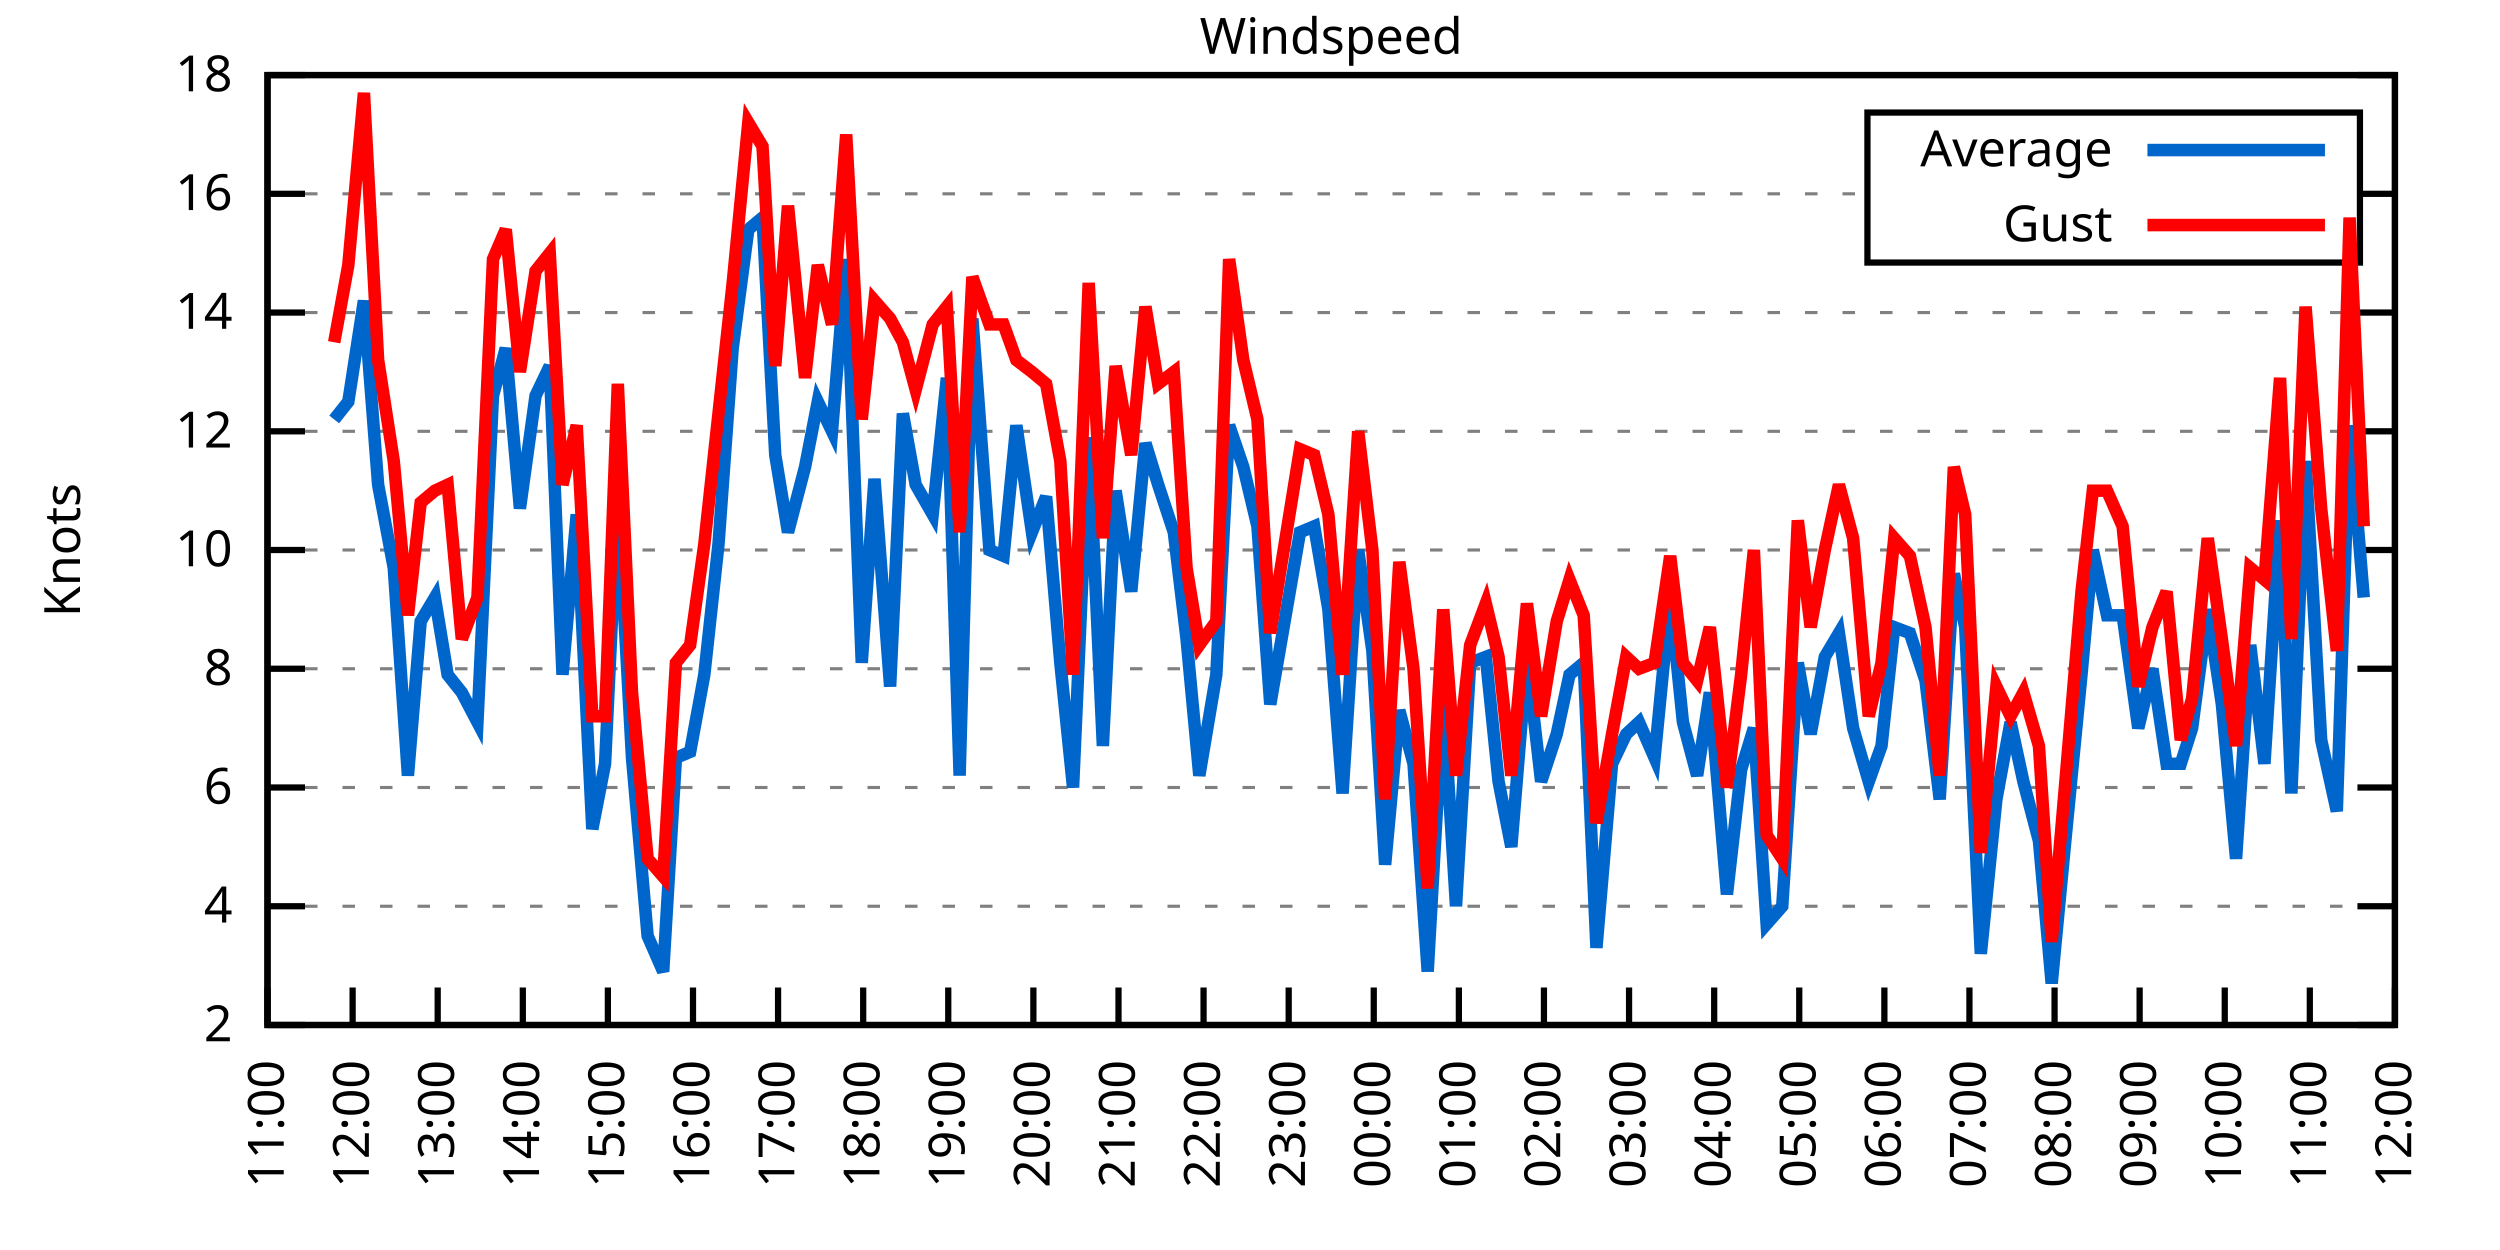
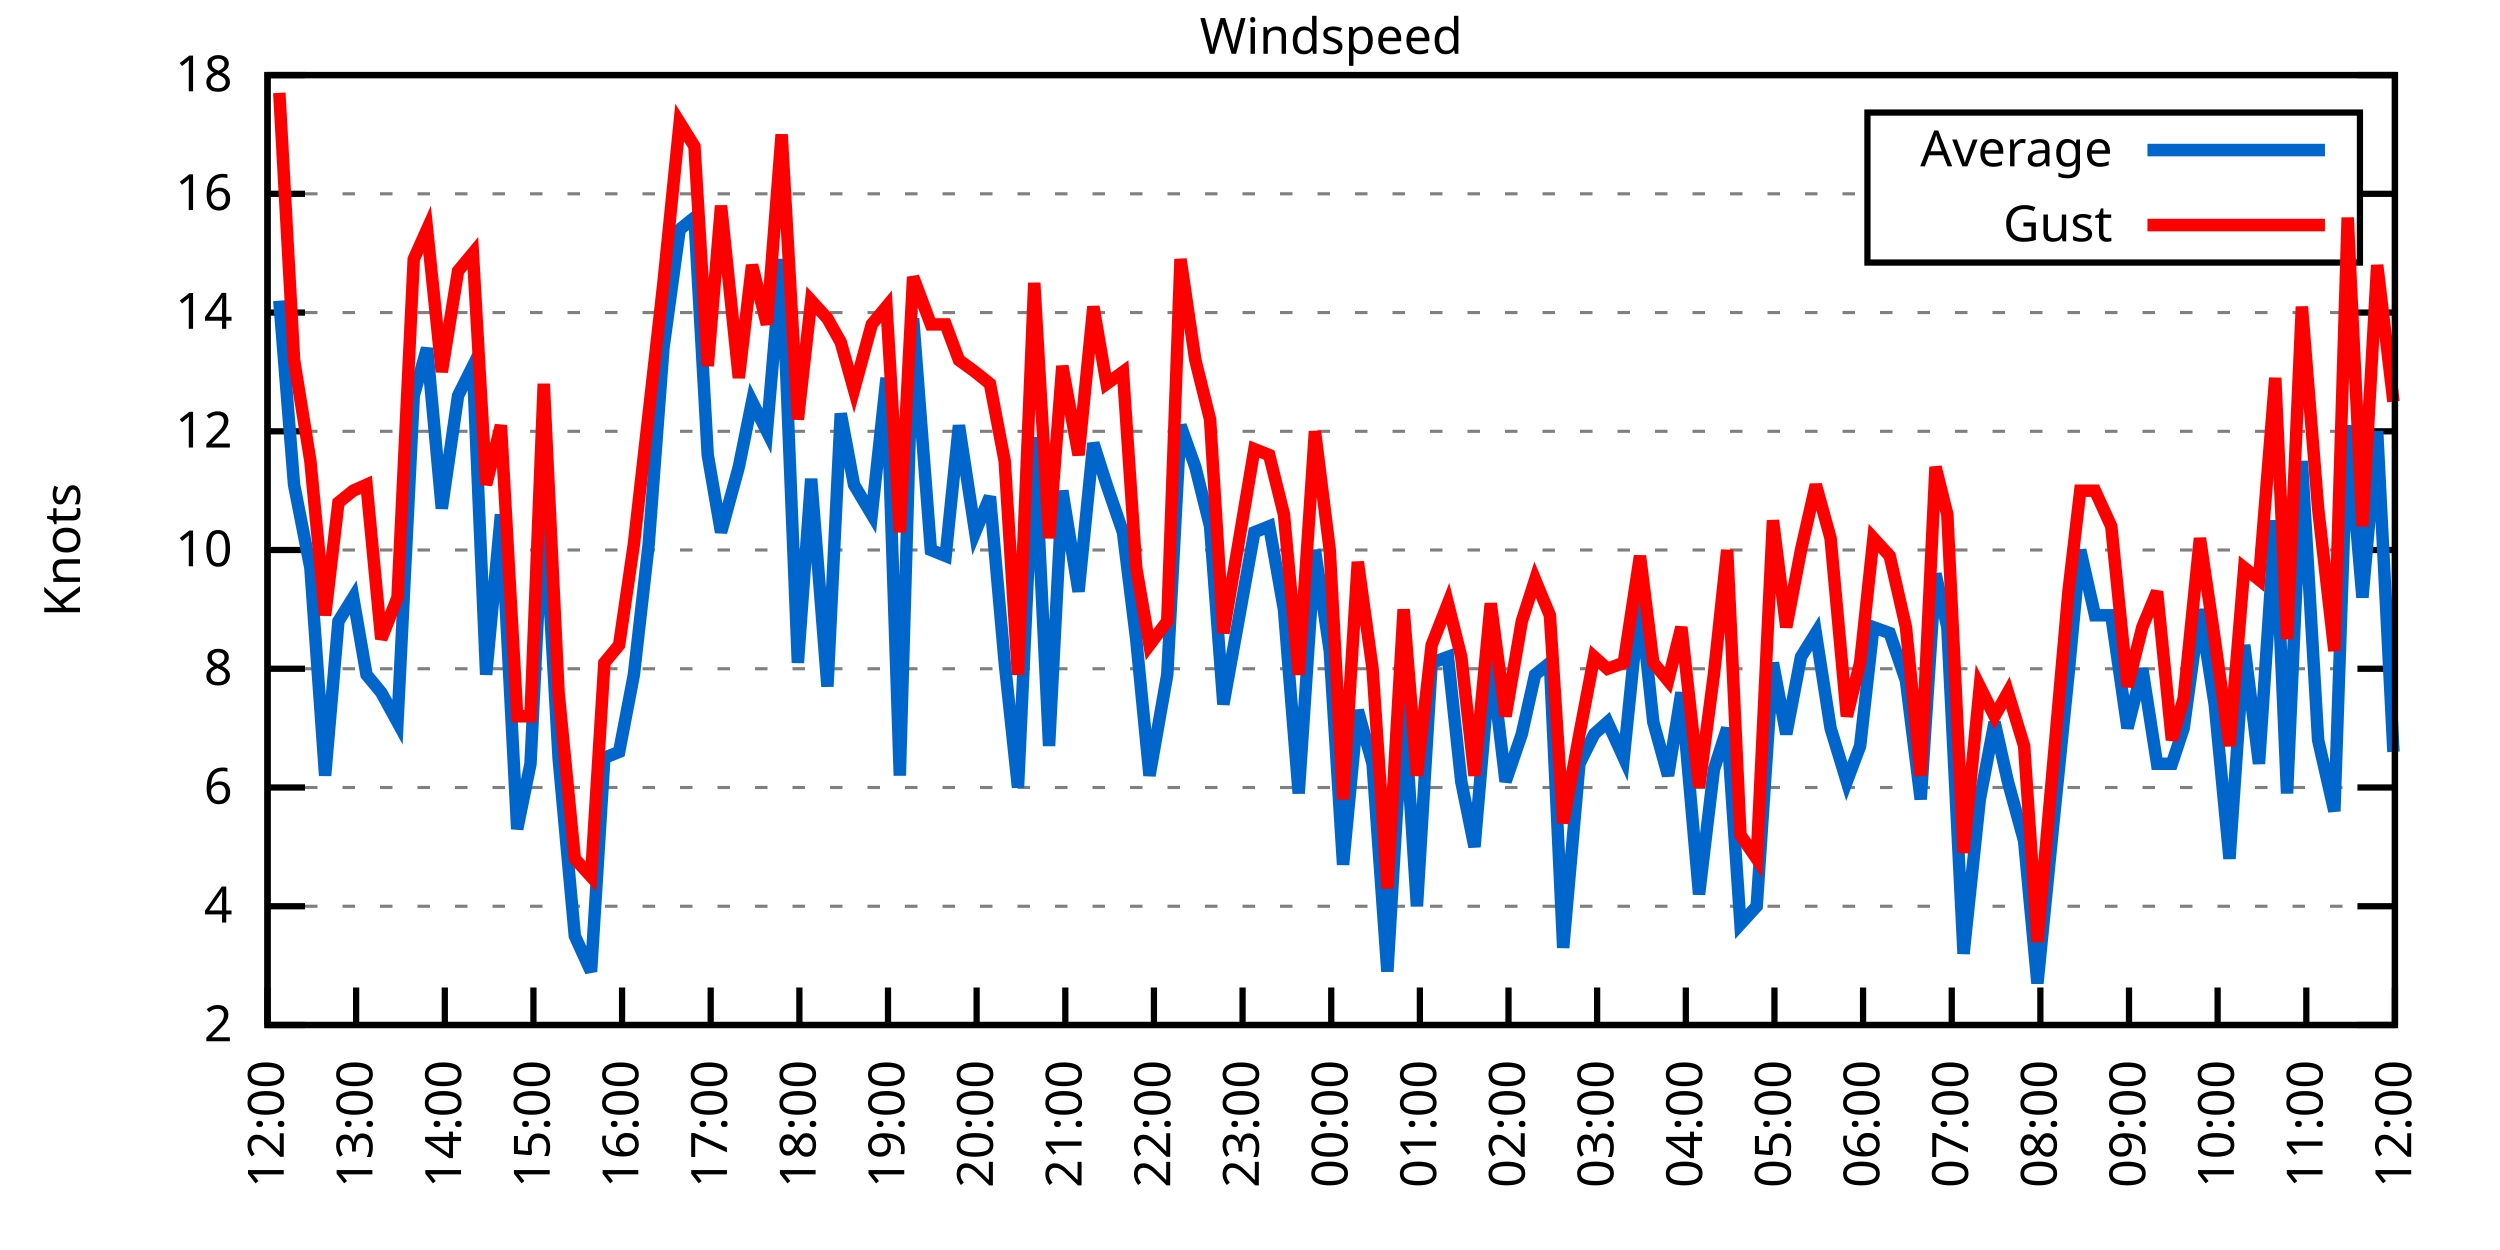
<svg xmlns="http://www.w3.org/2000/svg" xmlns:xlink="http://www.w3.org/1999/xlink" width="400" height="200" viewBox="0 0 400 200">
  <g id="gnuplot_canvas">
    <rect x="0" y="0" width="400" height="200" fill="none" />
    <defs>
      <circle id="gpDot" r="0.5" stroke-width="0.5" stroke="currentColor" />
      <path id="gpPt0" stroke-width="0.333" stroke="currentColor" d="M-1,0 h2 M0,-1 v2" />
      <path id="gpPt1" stroke-width="0.333" stroke="currentColor" d="M-1,-1 L1,1 M1,-1 L-1,1" />
      <path id="gpPt2" stroke-width="0.333" stroke="currentColor" d="M-1,0 L1,0 M0,-1 L0,1 M-1,-1 L1,1 M-1,1 L1,-1" />
      <rect id="gpPt3" stroke-width="0.333" stroke="currentColor" x="-1" y="-1" width="2" height="2" />
      <rect id="gpPt4" stroke-width="0.333" stroke="currentColor" fill="currentColor" x="-1" y="-1" width="2" height="2" />
      <circle id="gpPt5" stroke-width="0.333" stroke="currentColor" cx="0" cy="0" r="1" />
      <use xlink:href="#gpPt5" id="gpPt6" fill="currentColor" stroke="none" />
      <path id="gpPt7" stroke-width="0.333" stroke="currentColor" d="M0,-1.33 L-1.33,0.67 L1.33,0.67 z" />
      <use xlink:href="#gpPt7" id="gpPt8" fill="currentColor" stroke="none" />
      <use xlink:href="#gpPt7" id="gpPt9" stroke="currentColor" transform="rotate(180)" />
      <use xlink:href="#gpPt9" id="gpPt10" fill="currentColor" stroke="none" />
      <use xlink:href="#gpPt3" id="gpPt11" stroke="currentColor" transform="rotate(45)" />
      <use xlink:href="#gpPt11" id="gpPt12" fill="currentColor" stroke="none" />
      <path id="gpPt13" stroke-width="0.333" stroke="currentColor" d="M0,1.330 L1.265,0.411 L0.782,-1.067 L-0.782,-1.076 L-1.265,0.411 z" />
      <use xlink:href="#gpPt13" id="gpPt14" fill="currentColor" stroke="none" />
      <filter id="textbox" filterUnits="objectBoundingBox" x="0" y="0" height="1" width="1">
        <feFlood flood-color="white" flood-opacity="1" result="bgnd" />
        <feComposite in="SourceGraphic" in2="bgnd" operator="atop" />
      </filter>
      <filter id="greybox" filterUnits="objectBoundingBox" x="0" y="0" height="1" width="1">
        <feFlood flood-color="lightgrey" flood-opacity="1" result="grey" />
        <feComposite in="SourceGraphic" in2="grey" operator="atop" />
      </filter>
    </defs>
    <g fill="none" color="white" stroke="currentColor" stroke-width="1.00" stroke-linecap="butt" stroke-linejoin="miter">
</g>
    <g fill="none" color="black" stroke="currentColor" stroke-width="1.00" stroke-linecap="butt" stroke-linejoin="miter">
      <g stroke="none" shape-rendering="crispEdges">
        <polygon fill="rgb(255, 255, 255)" points="42.80,164.00 383.18,164.00 383.18,12.02 42.80,12.02 " />
      </g>
    </g>
    <g fill="none" color="black" stroke="currentColor" stroke-width="1.00" stroke-linecap="butt" stroke-linejoin="miter">
</g>
    <g fill="none" color="black" stroke="black" stroke-width="0.50" stroke-linecap="butt" stroke-linejoin="miter">
</g>
    <g fill="none" color="gray" stroke="currentColor" stroke-width="0.50" stroke-linecap="butt" stroke-linejoin="miter">
      <path stroke="gray" stroke-dasharray="2,4" class="gridline" d="M42.80,164.00 L383.19,164.00  " />
    </g>
    <g fill="none" color="gray" stroke="gray" stroke-width="1.00" stroke-linecap="butt" stroke-linejoin="miter">
</g>
    <g fill="none" color="black" stroke="currentColor" stroke-width="1.00" stroke-linecap="butt" stroke-linejoin="miter">
      <path stroke="black" d="M42.80,164.00 L48.80,164.00 M383.19,164.00 L377.19,164.00  " />
      <g transform="translate(37.20,166.60)" stroke="none" fill="black" font-family="Sans" font-size="8.00" text-anchor="end">
        <text>
          <tspan font-family="Sans"> 2</tspan>
        </text>
      </g>
    </g>
    <g fill="none" color="black" stroke="currentColor" stroke-width="1.00" stroke-linecap="butt" stroke-linejoin="miter">
</g>
    <g fill="none" color="black" stroke="black" stroke-width="0.50" stroke-linecap="butt" stroke-linejoin="miter">
</g>
    <g fill="none" color="gray" stroke="currentColor" stroke-width="0.50" stroke-linecap="butt" stroke-linejoin="miter">
      <path stroke="gray" stroke-dasharray="2,4" class="gridline" d="M42.80,145.00 L383.19,145.00  " />
    </g>
    <g fill="none" color="gray" stroke="gray" stroke-width="1.00" stroke-linecap="butt" stroke-linejoin="miter">
</g>
    <g fill="none" color="black" stroke="currentColor" stroke-width="1.00" stroke-linecap="butt" stroke-linejoin="miter">
      <path stroke="black" d="M42.80,145.00 L48.80,145.00 M383.19,145.00 L377.19,145.00  " />
      <g transform="translate(37.20,147.60)" stroke="none" fill="black" font-family="Sans" font-size="8.00" text-anchor="end">
        <text>
          <tspan font-family="Sans"> 4</tspan>
        </text>
      </g>
    </g>
    <g fill="none" color="black" stroke="currentColor" stroke-width="1.00" stroke-linecap="butt" stroke-linejoin="miter">
</g>
    <g fill="none" color="black" stroke="black" stroke-width="0.50" stroke-linecap="butt" stroke-linejoin="miter">
</g>
    <g fill="none" color="gray" stroke="currentColor" stroke-width="0.50" stroke-linecap="butt" stroke-linejoin="miter">
      <path stroke="gray" stroke-dasharray="2,4" class="gridline" d="M42.80,126.00 L383.19,126.00  " />
    </g>
    <g fill="none" color="gray" stroke="gray" stroke-width="1.00" stroke-linecap="butt" stroke-linejoin="miter">
</g>
    <g fill="none" color="black" stroke="currentColor" stroke-width="1.00" stroke-linecap="butt" stroke-linejoin="miter">
      <path stroke="black" d="M42.80,126.00 L48.80,126.00 M383.19,126.00 L377.19,126.00  " />
      <g transform="translate(37.20,128.60)" stroke="none" fill="black" font-family="Sans" font-size="8.00" text-anchor="end">
        <text>
          <tspan font-family="Sans"> 6</tspan>
        </text>
      </g>
    </g>
    <g fill="none" color="black" stroke="currentColor" stroke-width="1.00" stroke-linecap="butt" stroke-linejoin="miter">
</g>
    <g fill="none" color="black" stroke="black" stroke-width="0.50" stroke-linecap="butt" stroke-linejoin="miter">
</g>
    <g fill="none" color="gray" stroke="currentColor" stroke-width="0.50" stroke-linecap="butt" stroke-linejoin="miter">
      <path stroke="gray" stroke-dasharray="2,4" class="gridline" d="M42.80,107.00 L383.19,107.00  " />
    </g>
    <g fill="none" color="gray" stroke="gray" stroke-width="1.00" stroke-linecap="butt" stroke-linejoin="miter">
</g>
    <g fill="none" color="black" stroke="currentColor" stroke-width="1.00" stroke-linecap="butt" stroke-linejoin="miter">
      <path stroke="black" d="M42.80,107.00 L48.80,107.00 M383.19,107.00 L377.19,107.00  " />
      <g transform="translate(37.20,109.60)" stroke="none" fill="black" font-family="Sans" font-size="8.00" text-anchor="end">
        <text>
          <tspan font-family="Sans"> 8</tspan>
        </text>
      </g>
    </g>
    <g fill="none" color="black" stroke="currentColor" stroke-width="1.00" stroke-linecap="butt" stroke-linejoin="miter">
</g>
    <g fill="none" color="black" stroke="black" stroke-width="0.50" stroke-linecap="butt" stroke-linejoin="miter">
</g>
    <g fill="none" color="gray" stroke="currentColor" stroke-width="0.50" stroke-linecap="butt" stroke-linejoin="miter">
      <path stroke="gray" stroke-dasharray="2,4" class="gridline" d="M42.80,88.00 L383.19,88.00  " />
    </g>
    <g fill="none" color="gray" stroke="gray" stroke-width="1.00" stroke-linecap="butt" stroke-linejoin="miter">
</g>
    <g fill="none" color="black" stroke="currentColor" stroke-width="1.00" stroke-linecap="butt" stroke-linejoin="miter">
      <path stroke="black" d="M42.80,88.00 L48.80,88.00 M383.19,88.00 L377.19,88.00  " />
      <g transform="translate(37.20,90.60)" stroke="none" fill="black" font-family="Sans" font-size="8.00" text-anchor="end">
        <text>
          <tspan font-family="Sans"> 10</tspan>
        </text>
      </g>
    </g>
    <g fill="none" color="black" stroke="currentColor" stroke-width="1.00" stroke-linecap="butt" stroke-linejoin="miter">
</g>
    <g fill="none" color="black" stroke="black" stroke-width="0.50" stroke-linecap="butt" stroke-linejoin="miter">
</g>
    <g fill="none" color="gray" stroke="currentColor" stroke-width="0.50" stroke-linecap="butt" stroke-linejoin="miter">
      <path stroke="gray" stroke-dasharray="2,4" class="gridline" d="M42.80,69.01 L383.19,69.01  " />
    </g>
    <g fill="none" color="gray" stroke="gray" stroke-width="1.00" stroke-linecap="butt" stroke-linejoin="miter">
</g>
    <g fill="none" color="black" stroke="currentColor" stroke-width="1.00" stroke-linecap="butt" stroke-linejoin="miter">
      <path stroke="black" d="M42.80,69.01 L48.80,69.01 M383.19,69.01 L377.19,69.01  " />
      <g transform="translate(37.20,71.61)" stroke="none" fill="black" font-family="Sans" font-size="8.00" text-anchor="end">
        <text>
          <tspan font-family="Sans"> 12</tspan>
        </text>
      </g>
    </g>
    <g fill="none" color="black" stroke="currentColor" stroke-width="1.00" stroke-linecap="butt" stroke-linejoin="miter">
</g>
    <g fill="none" color="black" stroke="black" stroke-width="0.50" stroke-linecap="butt" stroke-linejoin="miter">
</g>
    <g fill="none" color="gray" stroke="currentColor" stroke-width="0.50" stroke-linecap="butt" stroke-linejoin="miter">
      <path stroke="gray" stroke-dasharray="2,4" class="gridline" d="M42.80,50.01 L383.19,50.01  " />
    </g>
    <g fill="none" color="gray" stroke="gray" stroke-width="1.00" stroke-linecap="butt" stroke-linejoin="miter">
</g>
    <g fill="none" color="black" stroke="currentColor" stroke-width="1.00" stroke-linecap="butt" stroke-linejoin="miter">
      <path stroke="black" d="M42.80,50.01 L48.80,50.01 M383.19,50.01 L377.19,50.01  " />
      <g transform="translate(37.20,52.61)" stroke="none" fill="black" font-family="Sans" font-size="8.00" text-anchor="end">
        <text>
          <tspan font-family="Sans"> 14</tspan>
        </text>
      </g>
    </g>
    <g fill="none" color="black" stroke="currentColor" stroke-width="1.00" stroke-linecap="butt" stroke-linejoin="miter">
</g>
    <g fill="none" color="black" stroke="black" stroke-width="0.50" stroke-linecap="butt" stroke-linejoin="miter">
</g>
    <g fill="none" color="gray" stroke="currentColor" stroke-width="0.50" stroke-linecap="butt" stroke-linejoin="miter">
      <path stroke="gray" stroke-dasharray="2,4" class="gridline" d="M42.80,31.01 L298.79,31.01 M377.59,31.01 L383.19,31.01  " />
    </g>
    <g fill="none" color="gray" stroke="gray" stroke-width="1.00" stroke-linecap="butt" stroke-linejoin="miter">
</g>
    <g fill="none" color="black" stroke="currentColor" stroke-width="1.00" stroke-linecap="butt" stroke-linejoin="miter">
      <path stroke="black" d="M42.80,31.01 L48.80,31.01 M383.19,31.01 L377.19,31.01  " />
      <g transform="translate(37.20,33.61)" stroke="none" fill="black" font-family="Sans" font-size="8.00" text-anchor="end">
        <text>
          <tspan font-family="Sans"> 16</tspan>
        </text>
      </g>
    </g>
    <g fill="none" color="black" stroke="currentColor" stroke-width="1.00" stroke-linecap="butt" stroke-linejoin="miter">
</g>
    <g fill="none" color="black" stroke="black" stroke-width="0.50" stroke-linecap="butt" stroke-linejoin="miter">
</g>
    <g fill="none" color="gray" stroke="currentColor" stroke-width="0.50" stroke-linecap="butt" stroke-linejoin="miter">
      <path stroke="gray" stroke-dasharray="2,4" class="gridline" d="M42.80,12.01 L383.19,12.01  " />
    </g>
    <g fill="none" color="gray" stroke="gray" stroke-width="1.00" stroke-linecap="butt" stroke-linejoin="miter">
</g>
    <g fill="none" color="black" stroke="currentColor" stroke-width="1.00" stroke-linecap="butt" stroke-linejoin="miter">
      <path stroke="black" d="M42.80,12.01 L48.80,12.01 M383.19,12.01 L377.19,12.01  " />
      <g transform="translate(37.20,14.61)" stroke="none" fill="black" font-family="Sans" font-size="8.00" text-anchor="end">
        <text>
          <tspan font-family="Sans"> 18</tspan>
        </text>
      </g>
    </g>
    <g fill="none" color="black" stroke="currentColor" stroke-width="1.00" stroke-linecap="butt" stroke-linejoin="miter">
      <path stroke="black" d="M42.80,164.00 L42.80,158.00  " />
      <g transform="translate(45.40,169.60) rotate(270.00)" stroke="none" fill="black" font-family="Sans" font-size="8.00" text-anchor="end">
        <text>
-           <tspan font-family="Sans">11:00</tspan>
-         </text>
-       </g>
-     </g>
-     <g fill="none" color="black" stroke="currentColor" stroke-width="1.00" stroke-linecap="butt" stroke-linejoin="miter">
-       <path stroke="black" d="M56.42,164.00 L56.42,158.00  " />
-       <g transform="translate(59.02,169.60) rotate(270.00)" stroke="none" fill="black" font-family="Sans" font-size="8.00" text-anchor="end">
-         <text>
          <tspan font-family="Sans">12:00</tspan>
        </text>
      </g>
    </g>
    <g fill="none" color="black" stroke="currentColor" stroke-width="1.00" stroke-linecap="butt" stroke-linejoin="miter">
-       <path stroke="black" d="M70.03,164.00 L70.03,158.00  " />
-       <g transform="translate(72.63,169.60) rotate(270.00)" stroke="none" fill="black" font-family="Sans" font-size="8.00" text-anchor="end">
+       <path stroke="black" d="M56.98,164.00 L56.98,158.00  " />
+       <g transform="translate(59.58,169.60) rotate(270.00)" stroke="none" fill="black" font-family="Sans" font-size="8.00" text-anchor="end">
        <text>
          <tspan font-family="Sans">13:00</tspan>
        </text>
      </g>
    </g>
    <g fill="none" color="black" stroke="currentColor" stroke-width="1.00" stroke-linecap="butt" stroke-linejoin="miter">
-       <path stroke="black" d="M83.65,164.00 L83.65,158.00  " />
-       <g transform="translate(86.25,169.60) rotate(270.00)" stroke="none" fill="black" font-family="Sans" font-size="8.00" text-anchor="end">
+       <path stroke="black" d="M71.17,164.00 L71.17,158.00  " />
+       <g transform="translate(73.77,169.60) rotate(270.00)" stroke="none" fill="black" font-family="Sans" font-size="8.00" text-anchor="end">
        <text>
          <tspan font-family="Sans">14:00</tspan>
        </text>
      </g>
    </g>
    <g fill="none" color="black" stroke="currentColor" stroke-width="1.00" stroke-linecap="butt" stroke-linejoin="miter">
-       <path stroke="black" d="M97.26,164.00 L97.26,158.00  " />
-       <g transform="translate(99.86,169.60) rotate(270.00)" stroke="none" fill="black" font-family="Sans" font-size="8.00" text-anchor="end">
+       <path stroke="black" d="M85.35,164.00 L85.35,158.00  " />
+       <g transform="translate(87.95,169.60) rotate(270.00)" stroke="none" fill="black" font-family="Sans" font-size="8.00" text-anchor="end">
        <text>
          <tspan font-family="Sans">15:00</tspan>
        </text>
      </g>
    </g>
    <g fill="none" color="black" stroke="currentColor" stroke-width="1.00" stroke-linecap="butt" stroke-linejoin="miter">
-       <path stroke="black" d="M110.88,164.00 L110.88,158.00  " />
-       <g transform="translate(113.48,169.60) rotate(270.00)" stroke="none" fill="black" font-family="Sans" font-size="8.00" text-anchor="end">
+       <path stroke="black" d="M99.53,164.00 L99.53,158.00  " />
+       <g transform="translate(102.13,169.60) rotate(270.00)" stroke="none" fill="black" font-family="Sans" font-size="8.00" text-anchor="end">
        <text>
          <tspan font-family="Sans">16:00</tspan>
        </text>
      </g>
    </g>
    <g fill="none" color="black" stroke="currentColor" stroke-width="1.00" stroke-linecap="butt" stroke-linejoin="miter">
-       <path stroke="black" d="M124.49,164.00 L124.49,158.00  " />
-       <g transform="translate(127.09,169.60) rotate(270.00)" stroke="none" fill="black" font-family="Sans" font-size="8.00" text-anchor="end">
+       <path stroke="black" d="M113.71,164.00 L113.71,158.00  " />
+       <g transform="translate(116.31,169.60) rotate(270.00)" stroke="none" fill="black" font-family="Sans" font-size="8.00" text-anchor="end">
        <text>
          <tspan font-family="Sans">17:00</tspan>
        </text>
      </g>
    </g>
    <g fill="none" color="black" stroke="currentColor" stroke-width="1.00" stroke-linecap="butt" stroke-linejoin="miter">
-       <path stroke="black" d="M138.11,164.00 L138.11,158.00  " />
-       <g transform="translate(140.71,169.60) rotate(270.00)" stroke="none" fill="black" font-family="Sans" font-size="8.00" text-anchor="end">
+       <path stroke="black" d="M127.90,164.00 L127.90,158.00  " />
+       <g transform="translate(130.50,169.60) rotate(270.00)" stroke="none" fill="black" font-family="Sans" font-size="8.00" text-anchor="end">
        <text>
          <tspan font-family="Sans">18:00</tspan>
        </text>
      </g>
    </g>
    <g fill="none" color="black" stroke="currentColor" stroke-width="1.00" stroke-linecap="butt" stroke-linejoin="miter">
-       <path stroke="black" d="M151.72,164.00 L151.72,158.00  " />
-       <g transform="translate(154.32,169.60) rotate(270.00)" stroke="none" fill="black" font-family="Sans" font-size="8.00" text-anchor="end">
+       <path stroke="black" d="M142.08,164.00 L142.08,158.00  " />
+       <g transform="translate(144.68,169.60) rotate(270.00)" stroke="none" fill="black" font-family="Sans" font-size="8.00" text-anchor="end">
        <text>
          <tspan font-family="Sans">19:00</tspan>
        </text>
      </g>
    </g>
    <g fill="none" color="black" stroke="currentColor" stroke-width="1.00" stroke-linecap="butt" stroke-linejoin="miter">
-       <path stroke="black" d="M165.34,164.00 L165.34,158.00  " />
-       <g transform="translate(167.94,169.60) rotate(270.00)" stroke="none" fill="black" font-family="Sans" font-size="8.00" text-anchor="end">
+       <path stroke="black" d="M156.26,164.00 L156.26,158.00  " />
+       <g transform="translate(158.86,169.60) rotate(270.00)" stroke="none" fill="black" font-family="Sans" font-size="8.00" text-anchor="end">
        <text>
          <tspan font-family="Sans">20:00</tspan>
        </text>
      </g>
    </g>
    <g fill="none" color="black" stroke="currentColor" stroke-width="1.00" stroke-linecap="butt" stroke-linejoin="miter">
-       <path stroke="black" d="M178.96,164.00 L178.96,158.00  " />
-       <g transform="translate(181.56,169.60) rotate(270.00)" stroke="none" fill="black" font-family="Sans" font-size="8.00" text-anchor="end">
+       <path stroke="black" d="M170.45,164.00 L170.45,158.00  " />
+       <g transform="translate(173.05,169.60) rotate(270.00)" stroke="none" fill="black" font-family="Sans" font-size="8.00" text-anchor="end">
        <text>
          <tspan font-family="Sans">21:00</tspan>
        </text>
      </g>
    </g>
    <g fill="none" color="black" stroke="currentColor" stroke-width="1.00" stroke-linecap="butt" stroke-linejoin="miter">
-       <path stroke="black" d="M192.57,164.00 L192.57,158.00  " />
-       <g transform="translate(195.17,169.60) rotate(270.00)" stroke="none" fill="black" font-family="Sans" font-size="8.00" text-anchor="end">
+       <path stroke="black" d="M184.63,164.00 L184.63,158.00  " />
+       <g transform="translate(187.23,169.60) rotate(270.00)" stroke="none" fill="black" font-family="Sans" font-size="8.00" text-anchor="end">
        <text>
          <tspan font-family="Sans">22:00</tspan>
        </text>
      </g>
    </g>
    <g fill="none" color="black" stroke="currentColor" stroke-width="1.00" stroke-linecap="butt" stroke-linejoin="miter">
-       <path stroke="black" d="M206.19,164.00 L206.19,158.00  " />
-       <g transform="translate(208.79,169.60) rotate(270.00)" stroke="none" fill="black" font-family="Sans" font-size="8.00" text-anchor="end">
+       <path stroke="black" d="M198.81,164.00 L198.81,158.00  " />
+       <g transform="translate(201.41,169.60) rotate(270.00)" stroke="none" fill="black" font-family="Sans" font-size="8.00" text-anchor="end">
        <text>
          <tspan font-family="Sans">23:00</tspan>
        </text>
      </g>
    </g>
    <g fill="none" color="black" stroke="currentColor" stroke-width="1.00" stroke-linecap="butt" stroke-linejoin="miter">
-       <path stroke="black" d="M219.80,164.00 L219.80,158.00  " />
-       <g transform="translate(222.40,169.60) rotate(270.00)" stroke="none" fill="black" font-family="Sans" font-size="8.00" text-anchor="end">
+       <path stroke="black" d="M213.00,164.00 L213.00,158.00  " />
+       <g transform="translate(215.60,169.60) rotate(270.00)" stroke="none" fill="black" font-family="Sans" font-size="8.00" text-anchor="end">
        <text>
          <tspan font-family="Sans">00:00</tspan>
        </text>
      </g>
    </g>
    <g fill="none" color="black" stroke="currentColor" stroke-width="1.00" stroke-linecap="butt" stroke-linejoin="miter">
-       <path stroke="black" d="M233.42,164.00 L233.42,158.00  " />
-       <g transform="translate(236.02,169.60) rotate(270.00)" stroke="none" fill="black" font-family="Sans" font-size="8.00" text-anchor="end">
+       <path stroke="black" d="M227.18,164.00 L227.18,158.00  " />
+       <g transform="translate(229.78,169.60) rotate(270.00)" stroke="none" fill="black" font-family="Sans" font-size="8.00" text-anchor="end">
        <text>
          <tspan font-family="Sans">01:00</tspan>
        </text>
      </g>
    </g>
    <g fill="none" color="black" stroke="currentColor" stroke-width="1.00" stroke-linecap="butt" stroke-linejoin="miter">
-       <path stroke="black" d="M247.03,164.00 L247.03,158.00  " />
-       <g transform="translate(249.63,169.60) rotate(270.00)" stroke="none" fill="black" font-family="Sans" font-size="8.00" text-anchor="end">
+       <path stroke="black" d="M241.36,164.00 L241.36,158.00  " />
+       <g transform="translate(243.96,169.60) rotate(270.00)" stroke="none" fill="black" font-family="Sans" font-size="8.00" text-anchor="end">
        <text>
          <tspan font-family="Sans">02:00</tspan>
        </text>
      </g>
    </g>
    <g fill="none" color="black" stroke="currentColor" stroke-width="1.00" stroke-linecap="butt" stroke-linejoin="miter">
-       <path stroke="black" d="M260.65,164.00 L260.65,158.00  " />
-       <g transform="translate(263.25,169.60) rotate(270.00)" stroke="none" fill="black" font-family="Sans" font-size="8.00" text-anchor="end">
+       <path stroke="black" d="M255.54,164.00 L255.54,158.00  " />
+       <g transform="translate(258.14,169.60) rotate(270.00)" stroke="none" fill="black" font-family="Sans" font-size="8.00" text-anchor="end">
        <text>
          <tspan font-family="Sans">03:00</tspan>
        </text>
      </g>
    </g>
    <g fill="none" color="black" stroke="currentColor" stroke-width="1.00" stroke-linecap="butt" stroke-linejoin="miter">
-       <path stroke="black" d="M274.27,164.00 L274.27,158.00  " />
-       <g transform="translate(276.87,169.60) rotate(270.00)" stroke="none" fill="black" font-family="Sans" font-size="8.00" text-anchor="end">
+       <path stroke="black" d="M269.73,164.00 L269.73,158.00  " />
+       <g transform="translate(272.33,169.60) rotate(270.00)" stroke="none" fill="black" font-family="Sans" font-size="8.00" text-anchor="end">
        <text>
          <tspan font-family="Sans">04:00</tspan>
        </text>
      </g>
    </g>
    <g fill="none" color="black" stroke="currentColor" stroke-width="1.00" stroke-linecap="butt" stroke-linejoin="miter">
-       <path stroke="black" d="M287.88,164.00 L287.88,158.00  " />
-       <g transform="translate(290.48,169.60) rotate(270.00)" stroke="none" fill="black" font-family="Sans" font-size="8.00" text-anchor="end">
+       <path stroke="black" d="M283.91,164.00 L283.91,158.00  " />
+       <g transform="translate(286.51,169.60) rotate(270.00)" stroke="none" fill="black" font-family="Sans" font-size="8.00" text-anchor="end">
        <text>
          <tspan font-family="Sans">05:00</tspan>
        </text>
      </g>
    </g>
    <g fill="none" color="black" stroke="currentColor" stroke-width="1.00" stroke-linecap="butt" stroke-linejoin="miter">
-       <path stroke="black" d="M301.50,164.00 L301.50,158.00  " />
-       <g transform="translate(304.10,169.60) rotate(270.00)" stroke="none" fill="black" font-family="Sans" font-size="8.00" text-anchor="end">
+       <path stroke="black" d="M298.09,164.00 L298.09,158.00  " />
+       <g transform="translate(300.69,169.60) rotate(270.00)" stroke="none" fill="black" font-family="Sans" font-size="8.00" text-anchor="end">
        <text>
          <tspan font-family="Sans">06:00</tspan>
        </text>
      </g>
    </g>
    <g fill="none" color="black" stroke="currentColor" stroke-width="1.00" stroke-linecap="butt" stroke-linejoin="miter">
-       <path stroke="black" d="M315.11,164.00 L315.11,158.00  " />
-       <g transform="translate(317.71,169.60) rotate(270.00)" stroke="none" fill="black" font-family="Sans" font-size="8.00" text-anchor="end">
+       <path stroke="black" d="M312.28,164.00 L312.28,158.00  " />
+       <g transform="translate(314.88,169.60) rotate(270.00)" stroke="none" fill="black" font-family="Sans" font-size="8.00" text-anchor="end">
        <text>
          <tspan font-family="Sans">07:00</tspan>
        </text>
      </g>
    </g>
    <g fill="none" color="black" stroke="currentColor" stroke-width="1.00" stroke-linecap="butt" stroke-linejoin="miter">
-       <path stroke="black" d="M328.73,164.00 L328.73,158.00  " />
-       <g transform="translate(331.33,169.60) rotate(270.00)" stroke="none" fill="black" font-family="Sans" font-size="8.00" text-anchor="end">
+       <path stroke="black" d="M326.46,164.00 L326.46,158.00  " />
+       <g transform="translate(329.06,169.60) rotate(270.00)" stroke="none" fill="black" font-family="Sans" font-size="8.00" text-anchor="end">
        <text>
          <tspan font-family="Sans">08:00</tspan>
        </text>
      </g>
    </g>
    <g fill="none" color="black" stroke="currentColor" stroke-width="1.00" stroke-linecap="butt" stroke-linejoin="miter">
-       <path stroke="black" d="M342.34,164.00 L342.34,158.00  " />
-       <g transform="translate(344.94,169.60) rotate(270.00)" stroke="none" fill="black" font-family="Sans" font-size="8.00" text-anchor="end">
+       <path stroke="black" d="M340.64,164.00 L340.64,158.00  " />
+       <g transform="translate(343.24,169.60) rotate(270.00)" stroke="none" fill="black" font-family="Sans" font-size="8.00" text-anchor="end">
        <text>
          <tspan font-family="Sans">09:00</tspan>
        </text>
      </g>
    </g>
    <g fill="none" color="black" stroke="currentColor" stroke-width="1.00" stroke-linecap="butt" stroke-linejoin="miter">
-       <path stroke="black" d="M355.96,164.00 L355.96,158.00  " />
-       <g transform="translate(358.56,169.60) rotate(270.00)" stroke="none" fill="black" font-family="Sans" font-size="8.00" text-anchor="end">
+       <path stroke="black" d="M354.82,164.00 L354.82,158.00  " />
+       <g transform="translate(357.42,169.60) rotate(270.00)" stroke="none" fill="black" font-family="Sans" font-size="8.00" text-anchor="end">
        <text>
          <tspan font-family="Sans">10:00</tspan>
        </text>
      </g>
    </g>
    <g fill="none" color="black" stroke="currentColor" stroke-width="1.00" stroke-linecap="butt" stroke-linejoin="miter">
-       <path stroke="black" d="M369.57,164.00 L369.57,158.00  " />
-       <g transform="translate(372.17,169.60) rotate(270.00)" stroke="none" fill="black" font-family="Sans" font-size="8.00" text-anchor="end">
+       <path stroke="black" d="M369.01,164.00 L369.01,158.00  " />
+       <g transform="translate(371.61,169.60) rotate(270.00)" stroke="none" fill="black" font-family="Sans" font-size="8.00" text-anchor="end">
        <text>
          <tspan font-family="Sans">11:00</tspan>
        </text>
      </g>
    </g>
    <g fill="none" color="black" stroke="currentColor" stroke-width="1.00" stroke-linecap="butt" stroke-linejoin="miter">
      <path stroke="black" d="M383.19,164.00 L383.19,158.00  " />
      <g transform="translate(385.79,169.60) rotate(270.00)" stroke="none" fill="black" font-family="Sans" font-size="8.00" text-anchor="end">
        <text>
          <tspan font-family="Sans">12:00</tspan>
        </text>
      </g>
    </g>
    <g fill="none" color="black" stroke="currentColor" stroke-width="1.00" stroke-linecap="butt" stroke-linejoin="miter">
</g>
    <g fill="none" color="black" stroke="currentColor" stroke-width="1.00" stroke-linecap="butt" stroke-linejoin="miter">
      <path stroke="black" d="M42.80,12.01 L42.80,164.00 L383.19,164.00 L383.19,12.01 L42.80,12.01 Z  " />
    </g>
    <g fill="none" color="black" stroke="currentColor" stroke-width="1.00" stroke-linecap="butt" stroke-linejoin="miter">
</g>
    <g fill="none" color="black" stroke="currentColor" stroke-width="1.00" stroke-linecap="butt" stroke-linejoin="miter">
      <path stroke="black" d="M298.79,42.01 L298.79,18.01 L377.59,18.01 L377.59,42.01 L298.79,42.01 Z  " />
    </g>
    <g id="Windspeed_plot_1">
      <g fill="none" color="white" stroke="black" stroke-width="2.00" stroke-linecap="butt" stroke-linejoin="miter">
</g>
      <g fill="none" color="black" stroke="currentColor" stroke-width="2.00" stroke-linecap="butt" stroke-linejoin="miter">
        <g transform="translate(337.99,26.61)" stroke="none" fill="black" font-family="Sans" font-size="8.00" text-anchor="end">
          <text>
            <tspan font-family="Sans">Average</tspan>
          </text>
        </g>
      </g>
      <g fill="none" color="black" stroke="currentColor" stroke-width="2.00" stroke-linecap="butt" stroke-linejoin="miter">
-         <path stroke="rgb(  0, 102, 204)" d="M343.59,24.01 L371.99,24.01 M53.47,67.11 L55.73,64.26 L58.23,48.11 L60.50,77.56 L63.00,90.85 L65.27,124.10   L67.31,99.40 L69.58,95.60 L71.62,107.95 L73.89,110.80 L76.39,115.55 L78.88,63.31 L80.92,55.71 L83.19,81.36   L85.69,63.31 L87.96,58.56 L90.00,107.95 L92.27,82.31 L94.77,132.65 L96.81,122.20 L98.85,79.46 L101.12,121.25   L103.62,149.75 L106.11,155.45 L108.15,121.25 L110.42,120.30 L112.69,107.95 L114.96,87.06 L117.23,55.71 L119.73,36.71   L122.00,34.81 L124.04,72.81 L126.08,85.16 L128.81,74.71 L130.85,64.26 L133.12,69.01 L135.39,41.46 L137.88,106.05   L139.92,76.61 L142.42,109.85 L144.46,66.16 L146.51,77.56 L149.23,82.31 L151.50,60.46 L153.54,124.10 L155.58,50.96   L158.31,88.00 L160.57,88.95 L162.62,68.06 L165.11,85.16 L167.38,79.46 L169.65,106.05 L171.69,126.00 L174.19,69.96   L176.46,119.35 L178.50,78.51 L181.00,94.65 L183.27,70.91 L185.31,77.56 L187.81,85.16 L189.85,102.25 L191.89,124.10   L194.61,107.95 L196.66,68.06 L198.93,74.71 L201.19,84.21 L203.24,112.70 L208.00,85.16 L210.27,84.21 L212.54,97.50   L214.81,126.95 L217.31,88.00 L219.58,104.15 L221.62,138.35 L223.89,113.65 L226.16,122.20 L228.43,155.45 L230.92,111.75   L232.96,145.00 L235.23,106.05 L237.73,105.10 L239.77,125.05 L241.81,135.50 L244.31,105.10 L246.58,125.05 L249.08,117.45   L251.12,107.95 L253.39,106.05 L255.43,151.65 L257.93,122.20 L260.20,117.45 L262.24,115.55 L264.73,121.25 L267.23,95.60   L269.27,115.55 L271.54,124.10 L273.58,110.80 L276.31,143.10 L278.58,123.15 L280.62,116.50 L282.66,147.85 L285.16,145.00   L287.65,106.05 L289.70,117.45 L291.97,105.10 L294.23,101.30 L296.50,116.50 L299.00,125.05 L301.04,119.35 L303.08,100.35   L305.58,101.30 L308.08,108.90 L310.35,127.90 L312.62,91.80 L314.43,100.35 L316.93,152.60 L319.42,127.90 L321.69,115.55   L323.74,125.05 L326.23,134.55 L328.27,157.35 L330.54,133.60 L333.04,107.95 L334.85,88.00 L337.12,98.45 L339.62,98.45   L342.12,116.50 L344.39,107.00 L346.65,122.20 L348.92,122.20 L350.74,116.50 L353.24,97.50 L355.50,112.70 L357.77,137.40   L360.04,103.20 L362.31,122.20 L364.81,83.26 L366.62,126.95 L368.89,73.76 L371.39,118.40 L373.89,129.80 L375.93,68.06   L378.20,95.60  " />
+         <path stroke="rgb(  0, 102, 204)" d="M343.59,24.01 L371.99,24.01 M44.69,48.11 L47.05,77.56 L49.66,90.85 L52.02,124.10 L54.15,99.40 L56.51,95.60   L58.64,107.95 L61.00,110.80 L63.60,115.55 L66.20,63.31 L68.33,55.71 L70.69,81.36 L73.29,63.31 L75.66,58.56   L77.78,107.95 L80.15,82.31 L82.75,132.65 L84.88,122.20 L87.00,79.46 L89.37,121.25 L91.97,149.75 L94.57,155.45   L96.70,121.25 L99.06,120.30 L101.42,107.95 L103.79,87.06 L106.15,55.71 L108.75,36.71 L111.11,34.81 L113.24,72.81   L115.37,85.16 L118.21,74.71 L120.33,64.26 L122.70,69.01 L125.06,41.46 L127.66,106.05 L129.79,76.61 L132.39,109.85   L134.52,66.16 L136.64,77.56 L139.48,82.31 L141.84,60.46 L143.97,124.10 L146.10,50.96 L148.94,88.00 L151.30,88.95   L153.43,68.06 L156.03,85.16 L158.39,79.46 L160.75,106.05 L162.88,126.00 L165.48,69.96 L167.85,119.35 L169.97,78.51   L172.57,94.65 L174.94,70.91 L177.06,77.56 L179.67,85.16 L181.79,102.25 L183.92,124.10 L186.76,107.95 L188.88,68.06   L191.25,74.71 L193.61,84.21 L195.74,112.70 L200.70,85.16 L203.07,84.21 L205.43,97.50 L207.79,126.95 L210.39,88.00   L212.76,104.15 L214.89,138.35 L217.25,113.65 L219.61,122.20 L221.98,155.45 L224.58,111.75 L226.71,145.00 L229.07,106.05   L231.67,105.10 L233.80,125.05 L235.92,135.50 L238.52,105.10 L240.89,125.05 L243.49,117.45 L245.62,107.95 L247.98,106.05   L250.11,151.65 L252.71,122.20 L255.07,117.45 L257.20,115.55 L259.80,121.25 L262.40,95.60 L264.53,115.55 L266.89,124.10   L269.02,110.80 L271.85,143.10 L274.22,123.15 L276.35,116.50 L278.47,147.85 L281.07,145.00 L283.67,106.05 L285.80,117.45   L288.16,105.10 L290.53,101.30 L292.89,116.50 L295.49,125.05 L297.62,119.35 L299.75,100.35 L302.35,101.30 L304.95,108.90   L307.31,127.90 L309.68,91.80 L311.57,100.35 L314.17,152.60 L316.77,127.90 L319.13,115.55 L321.26,125.05 L323.86,134.55   L325.99,157.35 L328.35,133.60 L330.95,107.95 L332.84,88.00 L335.20,98.45 L337.80,98.45 L340.40,116.50 L342.77,107.00   L345.13,122.20 L347.50,122.20 L349.39,116.50 L351.99,97.50 L354.35,112.70 L356.72,137.40 L359.08,103.20 L361.44,122.20   L364.04,83.26 L365.93,126.95 L368.30,73.76 L370.90,118.40 L373.50,129.80 L375.63,68.06 L377.99,95.60 L380.35,69.01   L382.95,120.30  " />
      </g>
    </g>
    <g id="Windspeed_plot_2">
      <g fill="none" color="black" stroke="currentColor" stroke-width="2.00" stroke-linecap="butt" stroke-linejoin="miter">
        <g transform="translate(337.99,38.61)" stroke="none" fill="black" font-family="Sans" font-size="8.00" text-anchor="end">
          <text>
            <tspan font-family="Sans">Gust</tspan>
          </text>
        </g>
      </g>
      <g fill="none" color="black" stroke="currentColor" stroke-width="2.00" stroke-linecap="butt" stroke-linejoin="miter">
-         <path stroke="rgb(255,   0,   0)" d="M343.59,36.01 L371.99,36.01 M53.47,54.76 L55.73,42.41 L58.23,14.86 L60.50,57.61 L63.00,73.76 L65.27,98.45   L67.31,80.41 L69.58,78.51 L71.62,77.56 L73.89,102.25 L76.39,95.60 L78.88,41.46 L80.92,36.71 L83.19,59.51   L85.69,43.36 L87.96,40.51 L90.00,77.56 L92.27,68.06 L94.77,114.60 L96.81,114.60 L98.85,61.41 L101.12,110.80   L103.62,137.40 L106.11,140.25 L108.15,106.05 L110.42,103.20 L112.69,87.06 L114.96,66.16 L117.23,45.26 L119.73,19.61   L122.00,23.41 L124.04,58.56 L126.08,32.91 L128.81,60.46 L130.85,42.41 L133.12,51.91 L135.39,21.51 L137.88,67.11   L139.92,48.11 L142.42,50.96 L144.46,54.76 L146.51,62.36 L149.23,51.91 L151.50,49.06 L153.54,85.16 L155.58,44.31   L158.31,51.91 L160.57,51.91 L162.62,57.61 L165.11,59.51 L167.38,61.41 L169.65,73.76 L171.69,107.95 L174.19,45.26   L176.46,86.11 L178.50,58.56 L181.00,72.81 L183.27,49.06 L185.31,61.41 L187.81,59.51 L189.85,90.85 L191.89,103.20   L194.61,99.40 L196.66,41.46 L198.93,57.61 L201.19,67.11 L203.24,101.30 L208.00,71.86 L210.27,72.81 L212.54,82.31   L214.81,107.95 L217.31,69.01 L219.58,88.00 L221.62,127.90 L223.89,89.90 L226.16,107.00 L228.43,142.15 L230.92,97.50   L232.96,124.10 L235.23,103.20 L237.73,96.55 L239.77,105.10 L241.81,124.10 L244.31,96.55 L246.58,114.60 L249.08,99.40   L251.12,92.75 L253.39,98.45 L255.43,131.70 L257.93,117.45 L260.20,105.10 L262.24,107.00 L264.73,106.05 L267.23,88.95   L269.27,106.05 L271.54,108.90 L273.58,100.35 L276.31,126.00 L278.58,107.95 L280.62,88.00 L282.66,133.60 L285.16,137.40   L287.65,83.26 L289.70,100.35 L291.97,88.00 L294.23,77.56 L296.50,86.11 L299.00,114.60 L301.04,106.05 L303.08,86.11   L305.58,88.95 L308.08,100.35 L310.35,124.10 L312.62,74.71 L314.43,82.31 L316.93,136.45 L319.42,109.85 L321.69,114.60   L323.74,110.80 L326.23,119.35 L328.27,150.70 L330.54,124.10 L333.04,94.65 L334.85,78.51 L337.12,78.51 L339.62,84.21   L342.12,109.85 L344.39,100.35 L346.65,94.65 L348.92,118.40 L350.74,111.75 L353.24,86.11 L355.50,102.25 L357.77,119.35   L360.04,90.85 L362.31,92.75 L364.81,60.46 L366.62,102.25 L368.89,49.06 L371.39,81.36 L373.89,104.15 L375.93,34.81   L378.20,84.21  " />
+         <path stroke="rgb(255,   0,   0)" d="M343.59,36.01 L371.99,36.01 M44.69,14.86 L47.05,57.61 L49.66,73.76 L52.02,98.45 L54.15,80.41 L56.51,78.51   L58.64,77.56 L61.00,102.25 L63.60,95.60 L66.20,41.46 L68.33,36.71 L70.69,59.51 L73.29,43.36 L75.66,40.51   L77.78,77.56 L80.15,68.06 L82.75,114.60 L84.88,114.60 L87.00,61.41 L89.37,110.80 L91.97,137.40 L94.57,140.25   L96.70,106.05 L99.06,103.20 L101.42,87.06 L103.79,66.16 L106.15,45.26 L108.75,19.61 L111.11,23.41 L113.24,58.56   L115.37,32.91 L118.21,60.46 L120.33,42.41 L122.70,51.91 L125.06,21.51 L127.66,67.11 L129.79,48.11 L132.39,50.96   L134.52,54.76 L136.64,62.36 L139.48,51.91 L141.84,49.06 L143.97,85.16 L146.10,44.31 L148.94,51.91 L151.30,51.91   L153.43,57.61 L156.03,59.51 L158.39,61.41 L160.75,73.76 L162.88,107.95 L165.48,45.26 L167.85,86.11 L169.97,58.56   L172.57,72.81 L174.94,49.06 L177.06,61.41 L179.67,59.51 L181.79,90.85 L183.92,103.20 L186.76,99.40 L188.88,41.46   L191.25,57.61 L193.61,67.11 L195.74,101.30 L200.70,71.86 L203.07,72.81 L205.43,82.31 L207.79,107.95 L210.39,69.01   L212.76,88.00 L214.89,127.90 L217.25,89.90 L219.61,107.00 L221.98,142.15 L224.58,97.50 L226.71,124.10 L229.07,103.20   L231.67,96.55 L233.80,105.10 L235.92,124.10 L238.52,96.55 L240.89,114.60 L243.49,99.40 L245.62,92.75 L247.98,98.45   L250.11,131.70 L252.71,117.45 L255.07,105.10 L257.20,107.00 L259.80,106.05 L262.40,88.95 L264.53,106.05 L266.89,108.90   L269.02,100.35 L271.85,126.00 L274.22,107.95 L276.35,88.00 L278.47,133.60 L281.07,137.40 L283.67,83.26 L285.80,100.35   L288.16,88.00 L290.53,77.56 L292.89,86.11 L295.49,114.60 L297.62,106.05 L299.75,86.11 L302.35,88.95 L304.95,100.35   L307.31,124.10 L309.68,74.71 L311.57,82.31 L314.17,136.45 L316.77,109.85 L319.13,114.60 L321.26,110.80 L323.86,119.35   L325.99,150.70 L328.35,124.10 L330.95,94.65 L332.84,78.51 L335.20,78.51 L337.80,84.21 L340.40,109.85 L342.77,100.35   L345.13,94.65 L347.50,118.40 L349.39,111.75 L351.99,86.11 L354.35,102.25 L356.72,119.35 L359.08,90.85 L361.44,92.75   L364.04,60.46 L365.93,102.25 L368.30,49.06 L370.90,81.36 L373.50,104.15 L375.63,34.81 L377.99,84.21 L380.35,42.41   L382.95,64.26  " />
      </g>
    </g>
    <g fill="none" color="black" stroke="currentColor" stroke-width="2.00" stroke-linecap="butt" stroke-linejoin="miter">
</g>
    <g fill="none" color="black" stroke="black" stroke-width="1.00" stroke-linecap="butt" stroke-linejoin="miter">
</g>
    <g fill="none" color="black" stroke="currentColor" stroke-width="1.00" stroke-linecap="butt" stroke-linejoin="miter">
      <path stroke="black" d="M42.80,12.01 L42.80,164.00 L383.19,164.00 L383.19,12.01 L42.80,12.01 Z  " />
      <g transform="translate(12.80,88.01) rotate(270.00)" stroke="none" fill="black" font-family="Sans" font-size="8.00" text-anchor="middle">
        <text>
          <tspan font-family="Sans">Knots</tspan>
        </text>
      </g>
    </g>
    <g fill="none" color="black" stroke="currentColor" stroke-width="1.00" stroke-linecap="butt" stroke-linejoin="miter">
</g>
    <g fill="none" color="black" stroke="currentColor" stroke-width="1.00" stroke-linecap="butt" stroke-linejoin="miter">
      <g transform="translate(212.99,8.61)" stroke="none" fill="black" font-family="Sans" font-size="8.00" text-anchor="middle">
        <text>
          <tspan font-family="Sans">Windspeed</tspan>
        </text>
      </g>
    </g>
    <g fill="none" color="black" stroke="currentColor" stroke-width="1.00" stroke-linecap="butt" stroke-linejoin="miter">
</g>
  </g>
</svg>
